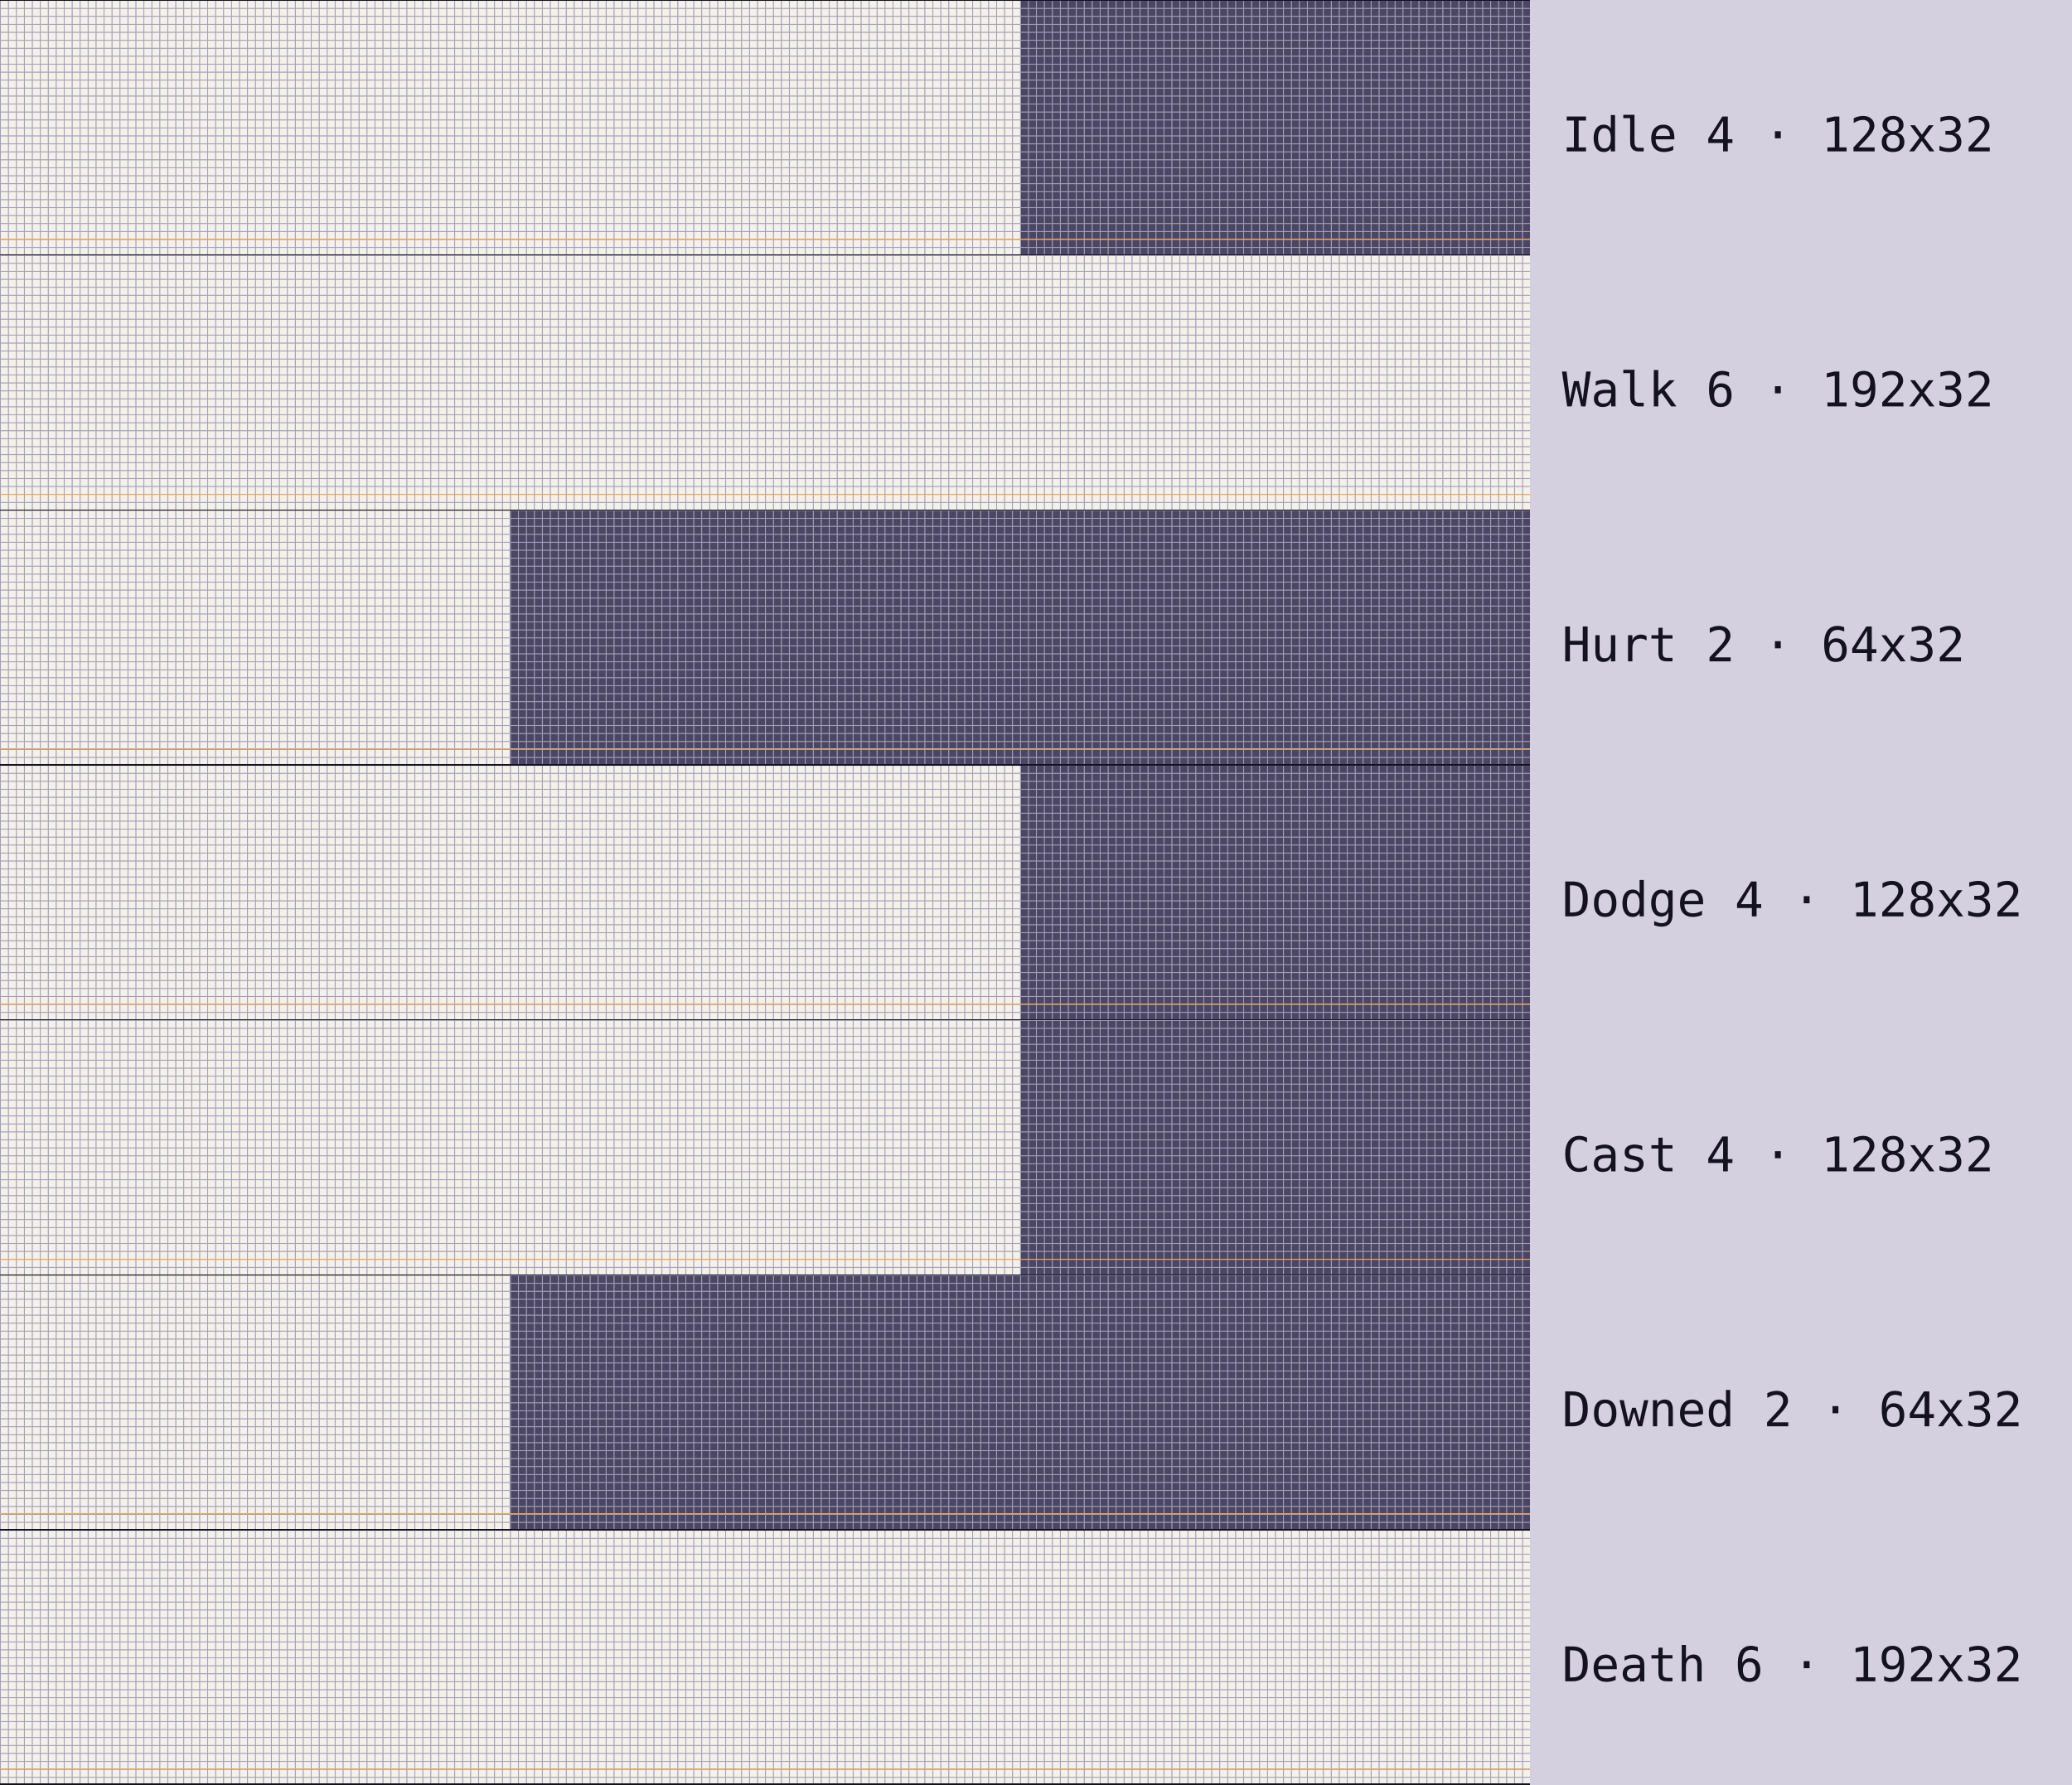
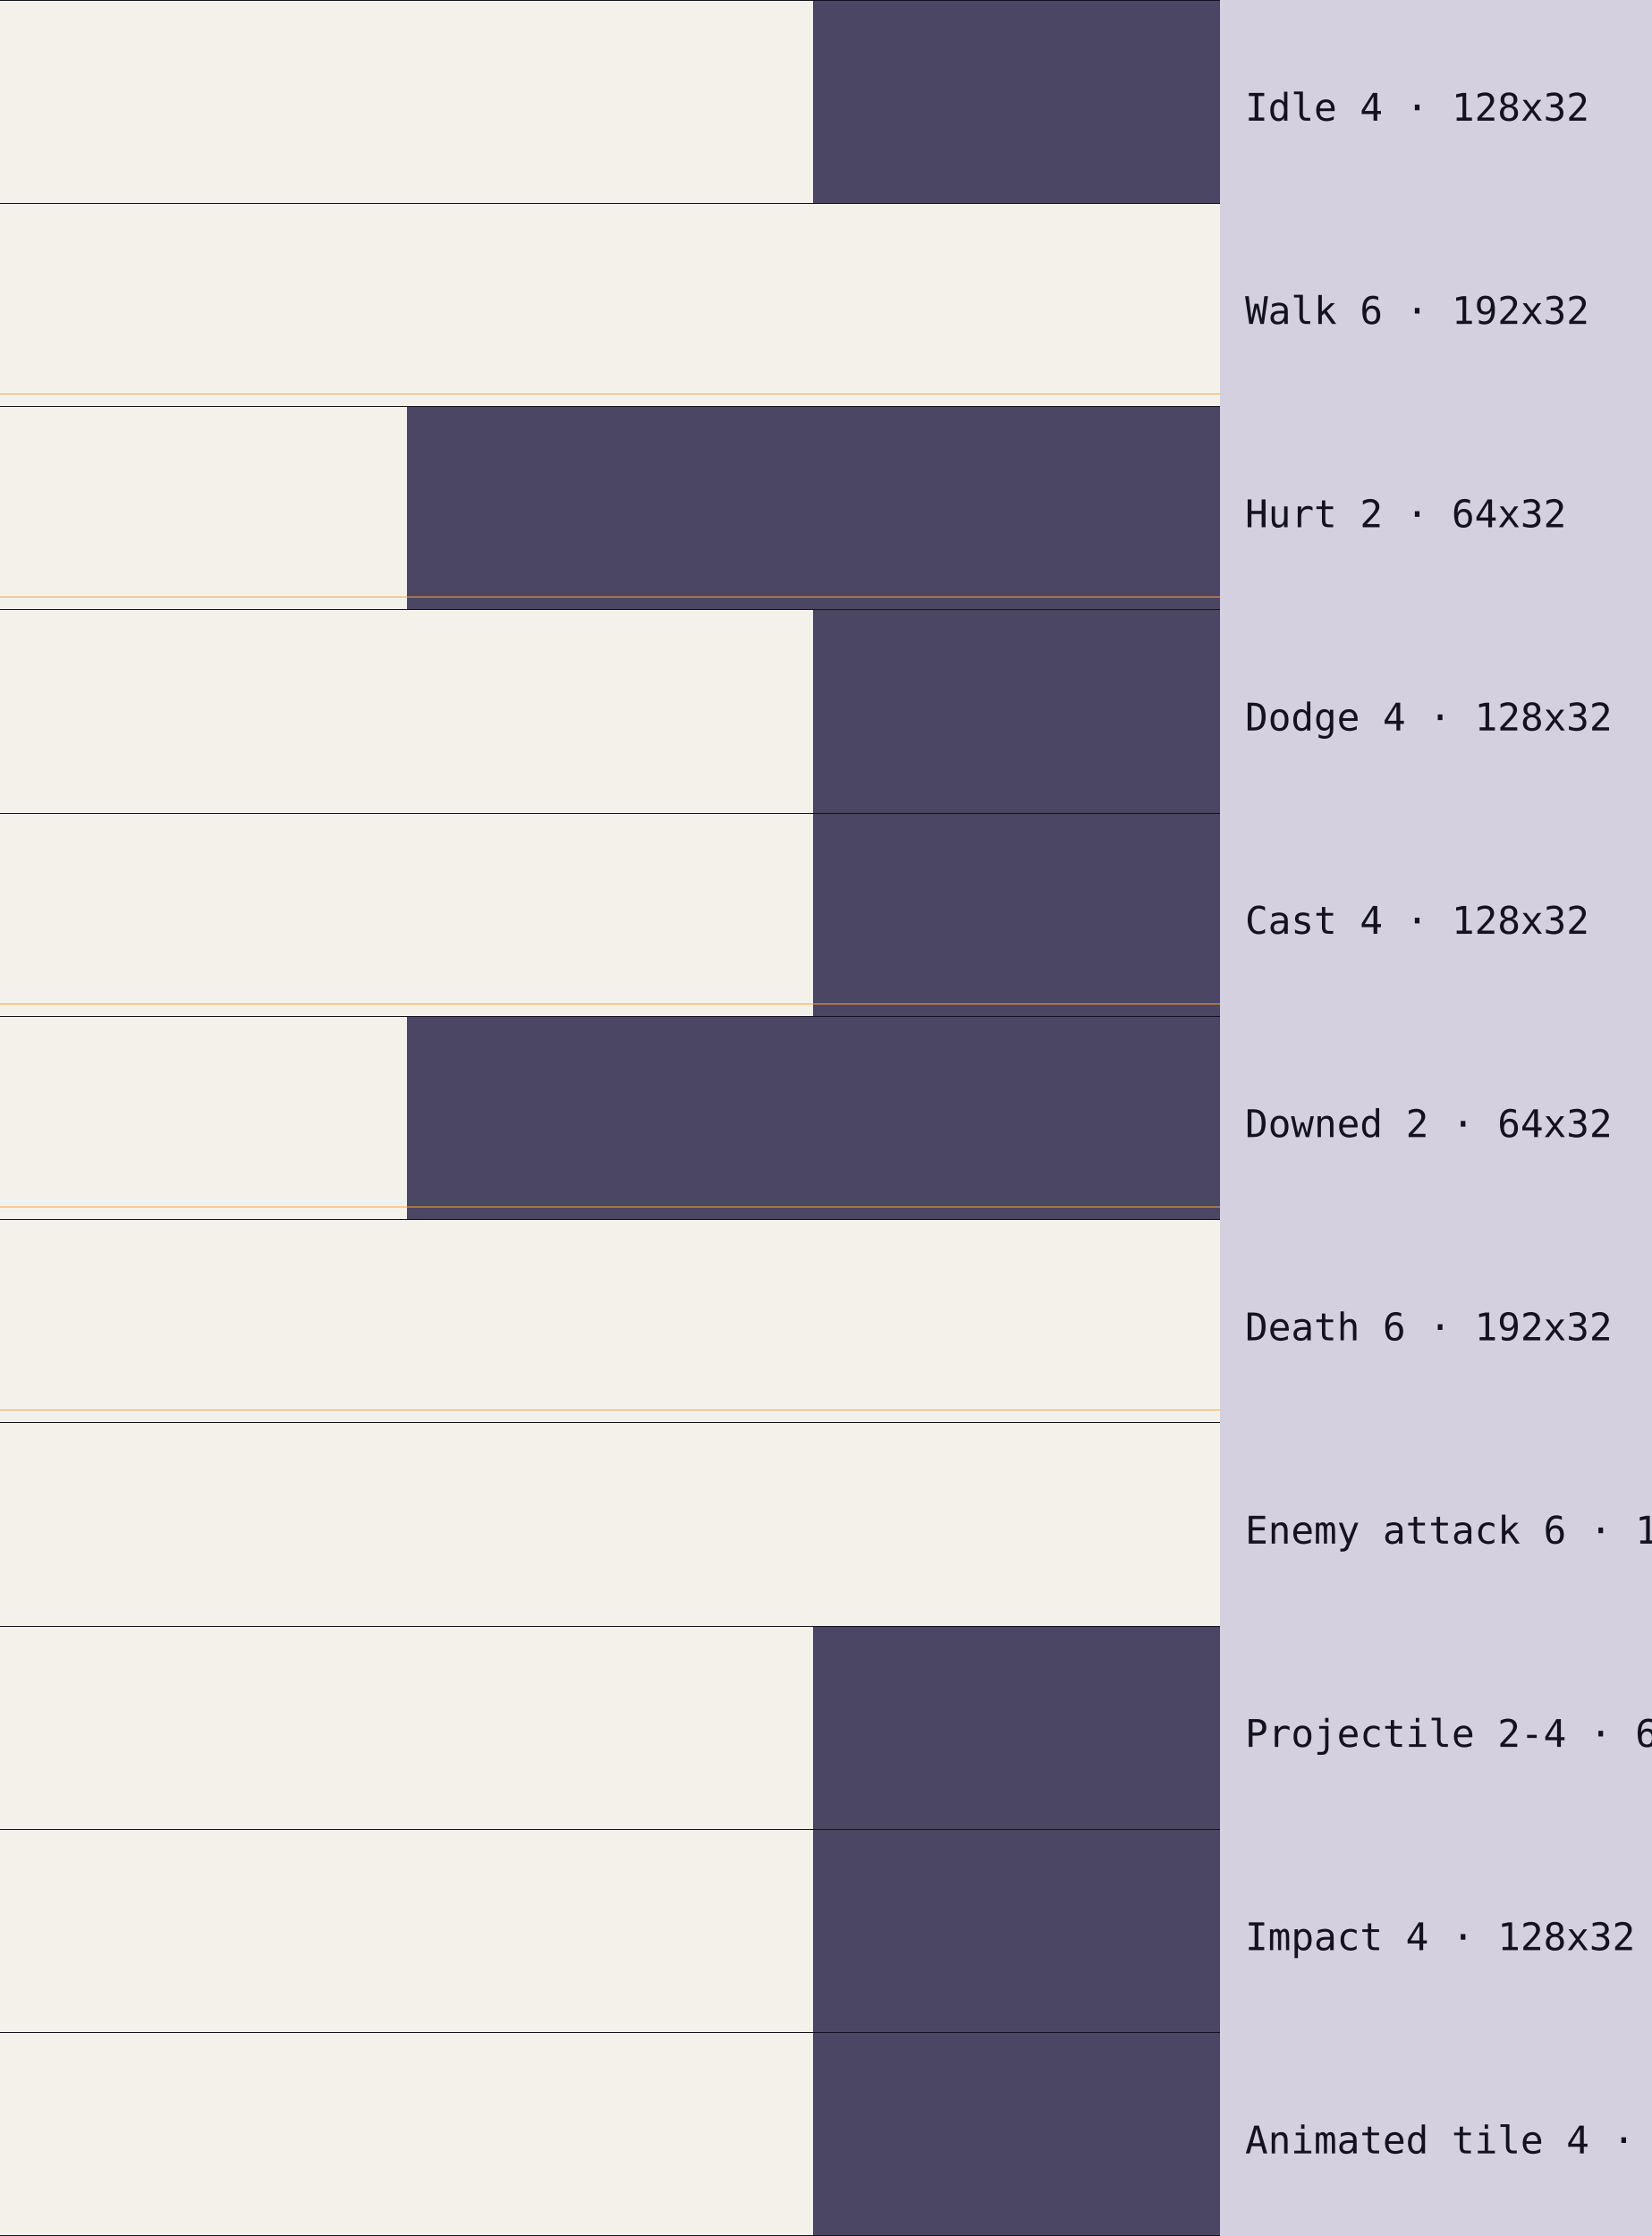
- <svg xmlns="http://www.w3.org/2000/svg" width="1040" height="896" viewBox="0 0 260 224" shape-rendering="crispEdges">
+ <svg xmlns="http://www.w3.org/2000/svg" width="1040" height="1408" viewBox="0 0 260 352" shape-rendering="crispEdges">
  <defs>
    <pattern id="cell" width="1" height="1" patternUnits="userSpaceOnUse">
      <rect x="0" y="0" width="1" height="0.06" fill="#a39fb8" />
      <rect x="0" y="0" width="0.06" height="1" fill="#a39fb8" />
    </pattern>
  </defs>
-   <rect x="0" y="0" width="260" height="224" fill="#d4d0e0" />
+   <rect x="0" y="0" width="260" height="352" fill="#d4d0e0" />
  <rect x="128" y="0" width="64" height="32" fill="#4a4663" />
  <rect x="64" y="64" width="128" height="32" fill="#4a4663" />
  <rect x="128" y="96" width="64" height="32" fill="#4a4663" />
  <rect x="128" y="128" width="64" height="32" fill="#4a4663" />
  <rect x="64" y="160" width="128" height="32" fill="#4a4663" />
+   <rect x="128" y="256" width="64" height="32" fill="#4a4663" />
+   <rect x="128" y="288" width="64" height="32" fill="#4a4663" />
+   <rect x="128" y="320" width="64" height="32" fill="#4a4663" />
  <rect x="0" y="0" width="128" height="32" fill="#f4f1ea" />
  <rect x="0" y="32" width="192" height="32" fill="#f4f1ea" />
  <rect x="0" y="64" width="64" height="32" fill="#f4f1ea" />
  <rect x="0" y="96" width="128" height="32" fill="#f4f1ea" />
  <rect x="0" y="128" width="128" height="32" fill="#f4f1ea" />
  <rect x="0" y="160" width="64" height="32" fill="#f4f1ea" />
  <rect x="0" y="192" width="192" height="32" fill="#f4f1ea" />
-   <rect x="0" y="0" width="192" height="224" fill="url(#cell)" />
+   <rect x="0" y="224" width="192" height="32" fill="#f4f1ea" />
+   <rect x="0" y="256" width="128" height="32" fill="#f4f1ea" />
+   <rect x="0" y="288" width="128" height="32" fill="#f4f1ea" />
+   <rect x="0" y="320" width="128" height="32" fill="#f4f1ea" />
+   <rect x="0" y="0" width="192" height="352" fill="url(#cell)" />
  <rect x="0" y="29.95" width="192" height="0.1" fill="#ffa23c" />
  <rect x="0" y="61.95" width="192" height="0.1" fill="#ffa23c" />
  <rect x="0" y="93.95" width="192" height="0.1" fill="#ffa23c" />
  <rect x="0" y="125.95" width="192" height="0.1" fill="#ffa23c" />
  <rect x="0" y="157.95" width="192" height="0.1" fill="#ffa23c" />
  <rect x="0" y="189.95" width="192" height="0.1" fill="#ffa23c" />
  <rect x="0" y="221.95" width="192" height="0.1" fill="#ffa23c" />
+   <rect x="0" y="253.95" width="192" height="0.1" fill="#ffa23c" />
  <rect x="0" y="0" width="192" height="0.15" fill="#14121f" />
  <rect x="0" y="31.92" width="192" height="0.15" fill="#14121f" />
  <rect x="0" y="63.92" width="192" height="0.15" fill="#14121f" />
  <rect x="0" y="95.92" width="192" height="0.15" fill="#14121f" />
  <rect x="0" y="127.92" width="192" height="0.15" fill="#14121f" />
  <rect x="0" y="159.92" width="192" height="0.15" fill="#14121f" />
  <rect x="0" y="191.92" width="192" height="0.15" fill="#14121f" />
-   <rect x="0" y="223.85" width="192" height="0.15" fill="#14121f" />
+   <rect x="0" y="223.92" width="192" height="0.15" fill="#14121f" />
+   <rect x="0" y="255.92" width="192" height="0.15" fill="#14121f" />
+   <rect x="0" y="287.92" width="192" height="0.15" fill="#14121f" />
+   <rect x="0" y="319.92" width="192" height="0.15" fill="#14121f" />
+   <rect x="0" y="351.85" width="192" height="0.15" fill="#14121f" />
  <text x="196" y="19" font-family="monospace" font-size="6" fill="#14121f">Idle 4 · 128x32</text>
  <text x="196" y="51" font-family="monospace" font-size="6" fill="#14121f">Walk 6 · 192x32</text>
  <text x="196" y="83" font-family="monospace" font-size="6" fill="#14121f">Hurt 2 · 64x32</text>
  <text x="196" y="115" font-family="monospace" font-size="6" fill="#14121f">Dodge 4 · 128x32</text>
  <text x="196" y="147" font-family="monospace" font-size="6" fill="#14121f">Cast 4 · 128x32</text>
  <text x="196" y="179" font-family="monospace" font-size="6" fill="#14121f">Downed 2 · 64x32</text>
  <text x="196" y="211" font-family="monospace" font-size="6" fill="#14121f">Death 6 · 192x32</text>
+   <text x="196" y="243" font-family="monospace" font-size="6" fill="#14121f">Enemy attack 6 · 192x32</text>
+   <text x="196" y="275" font-family="monospace" font-size="6" fill="#14121f">Projectile 2-4 · 64-128x32</text>
+   <text x="196" y="307" font-family="monospace" font-size="6" fill="#14121f">Impact 4 · 128x32</text>
+   <text x="196" y="339" font-family="monospace" font-size="6" fill="#14121f">Animated tile 4 · 128x32</text>
</svg>
